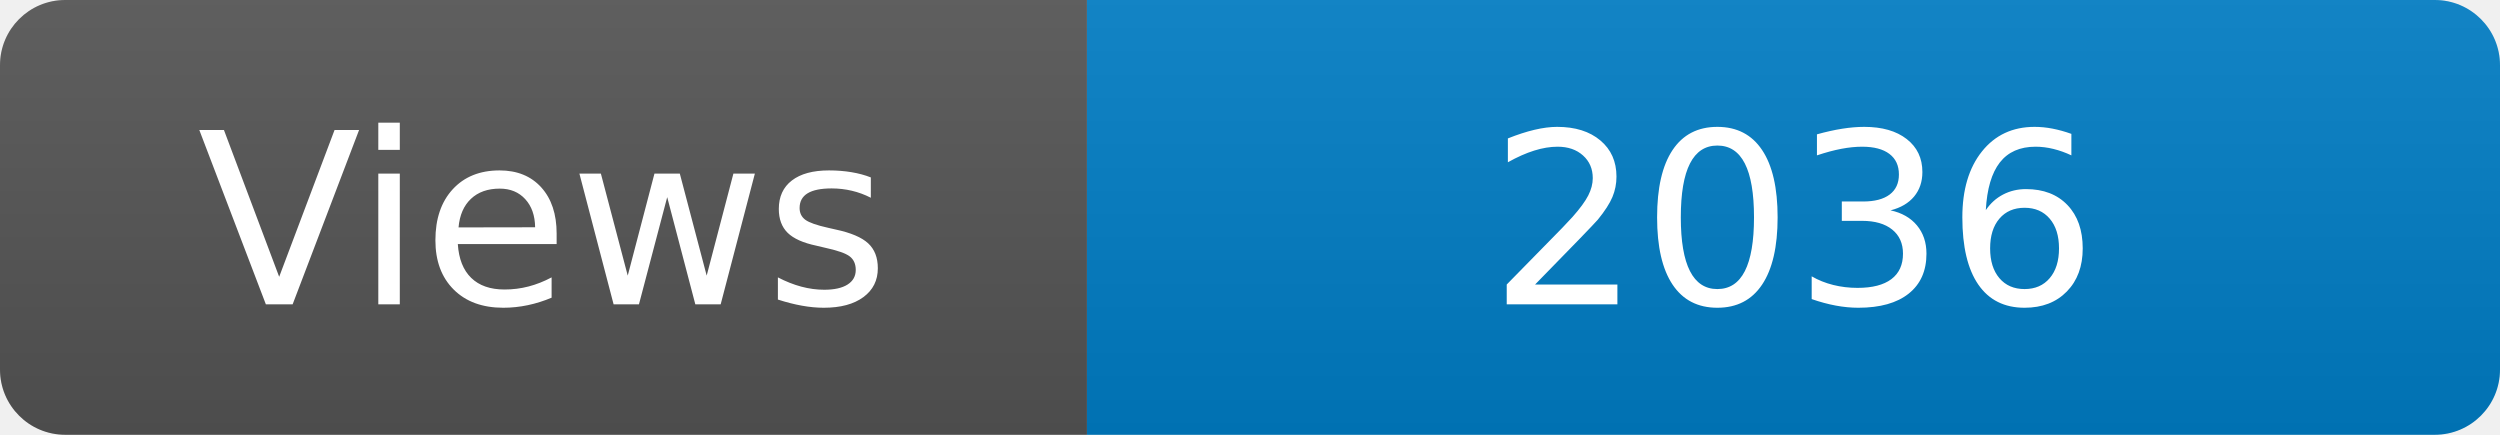
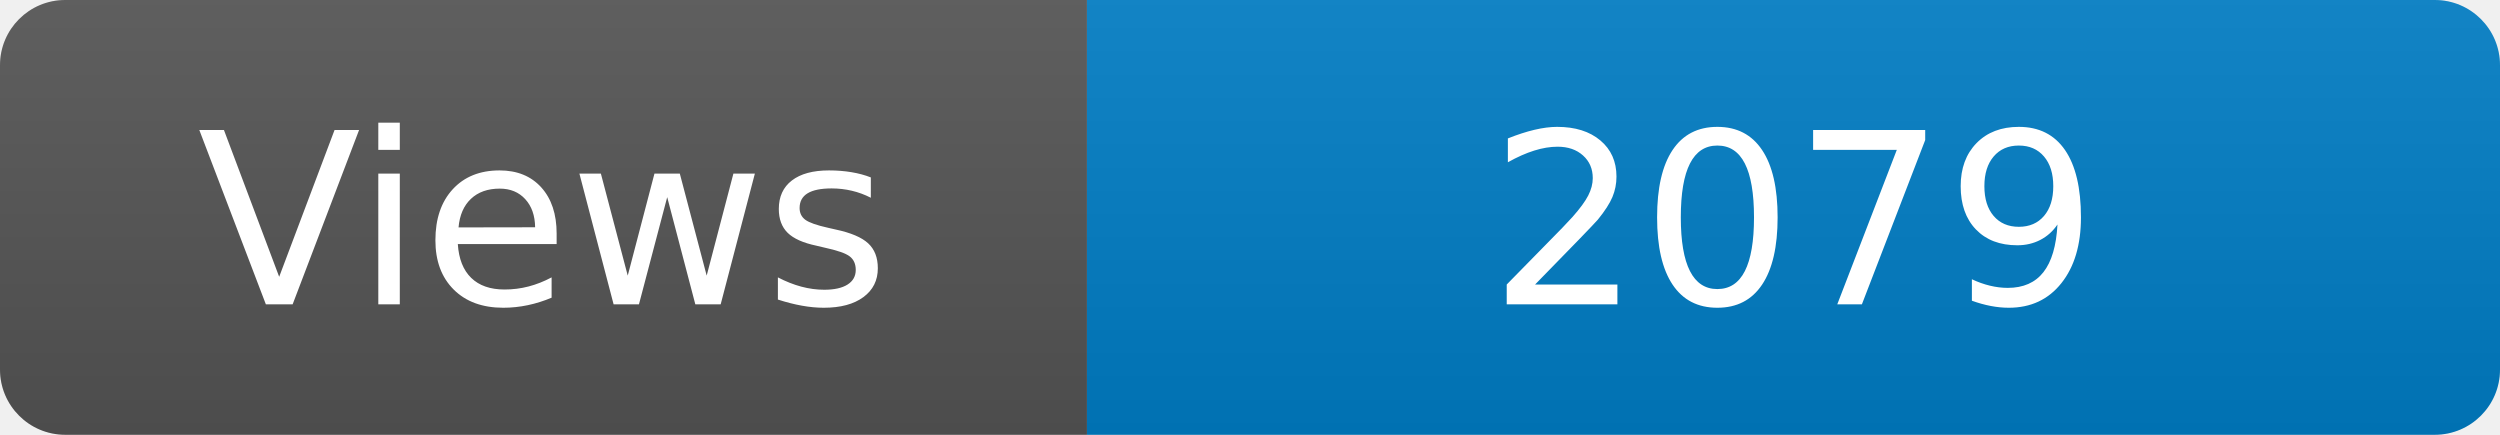
<svg xmlns="http://www.w3.org/2000/svg" width="115" height="20" role="img" aria-label="Maintained?: yes">
  <linearGradient id="s" x2="0" y2="100%">
    <stop offset="0" stop-color="#bbb" stop-opacity=".1" />
    <stop offset="1" stop-opacity=".1" />
  </linearGradient>
  <clipPath id="r">
    <rect width="115" height="20" rx="3" fill="#fff" />
  </clipPath>
  <g clip-path="url(#r)">
    <rect width="50" height="20" fill="#555" />
    <rect x="50" width="160" height="20" fill="#007ec6" />
    <rect width="115" height="20" fill="url(#s)" />
  </g>
  <g fill="#fff" text-anchor="middle" font-family="Verdana,Geneva,DejaVu Sans,sans-serif" font-size="110">
    <text x="250" y="140" transform="scale(.1)" fill="#fff">Views</text>
-     <text x="825" y="140" transform="scale(.1)" fill="#fff">2036</text>
+     <text x="825" y="140" transform="scale(.1)" fill="#fff">2079</text>
  </g>
</svg>
